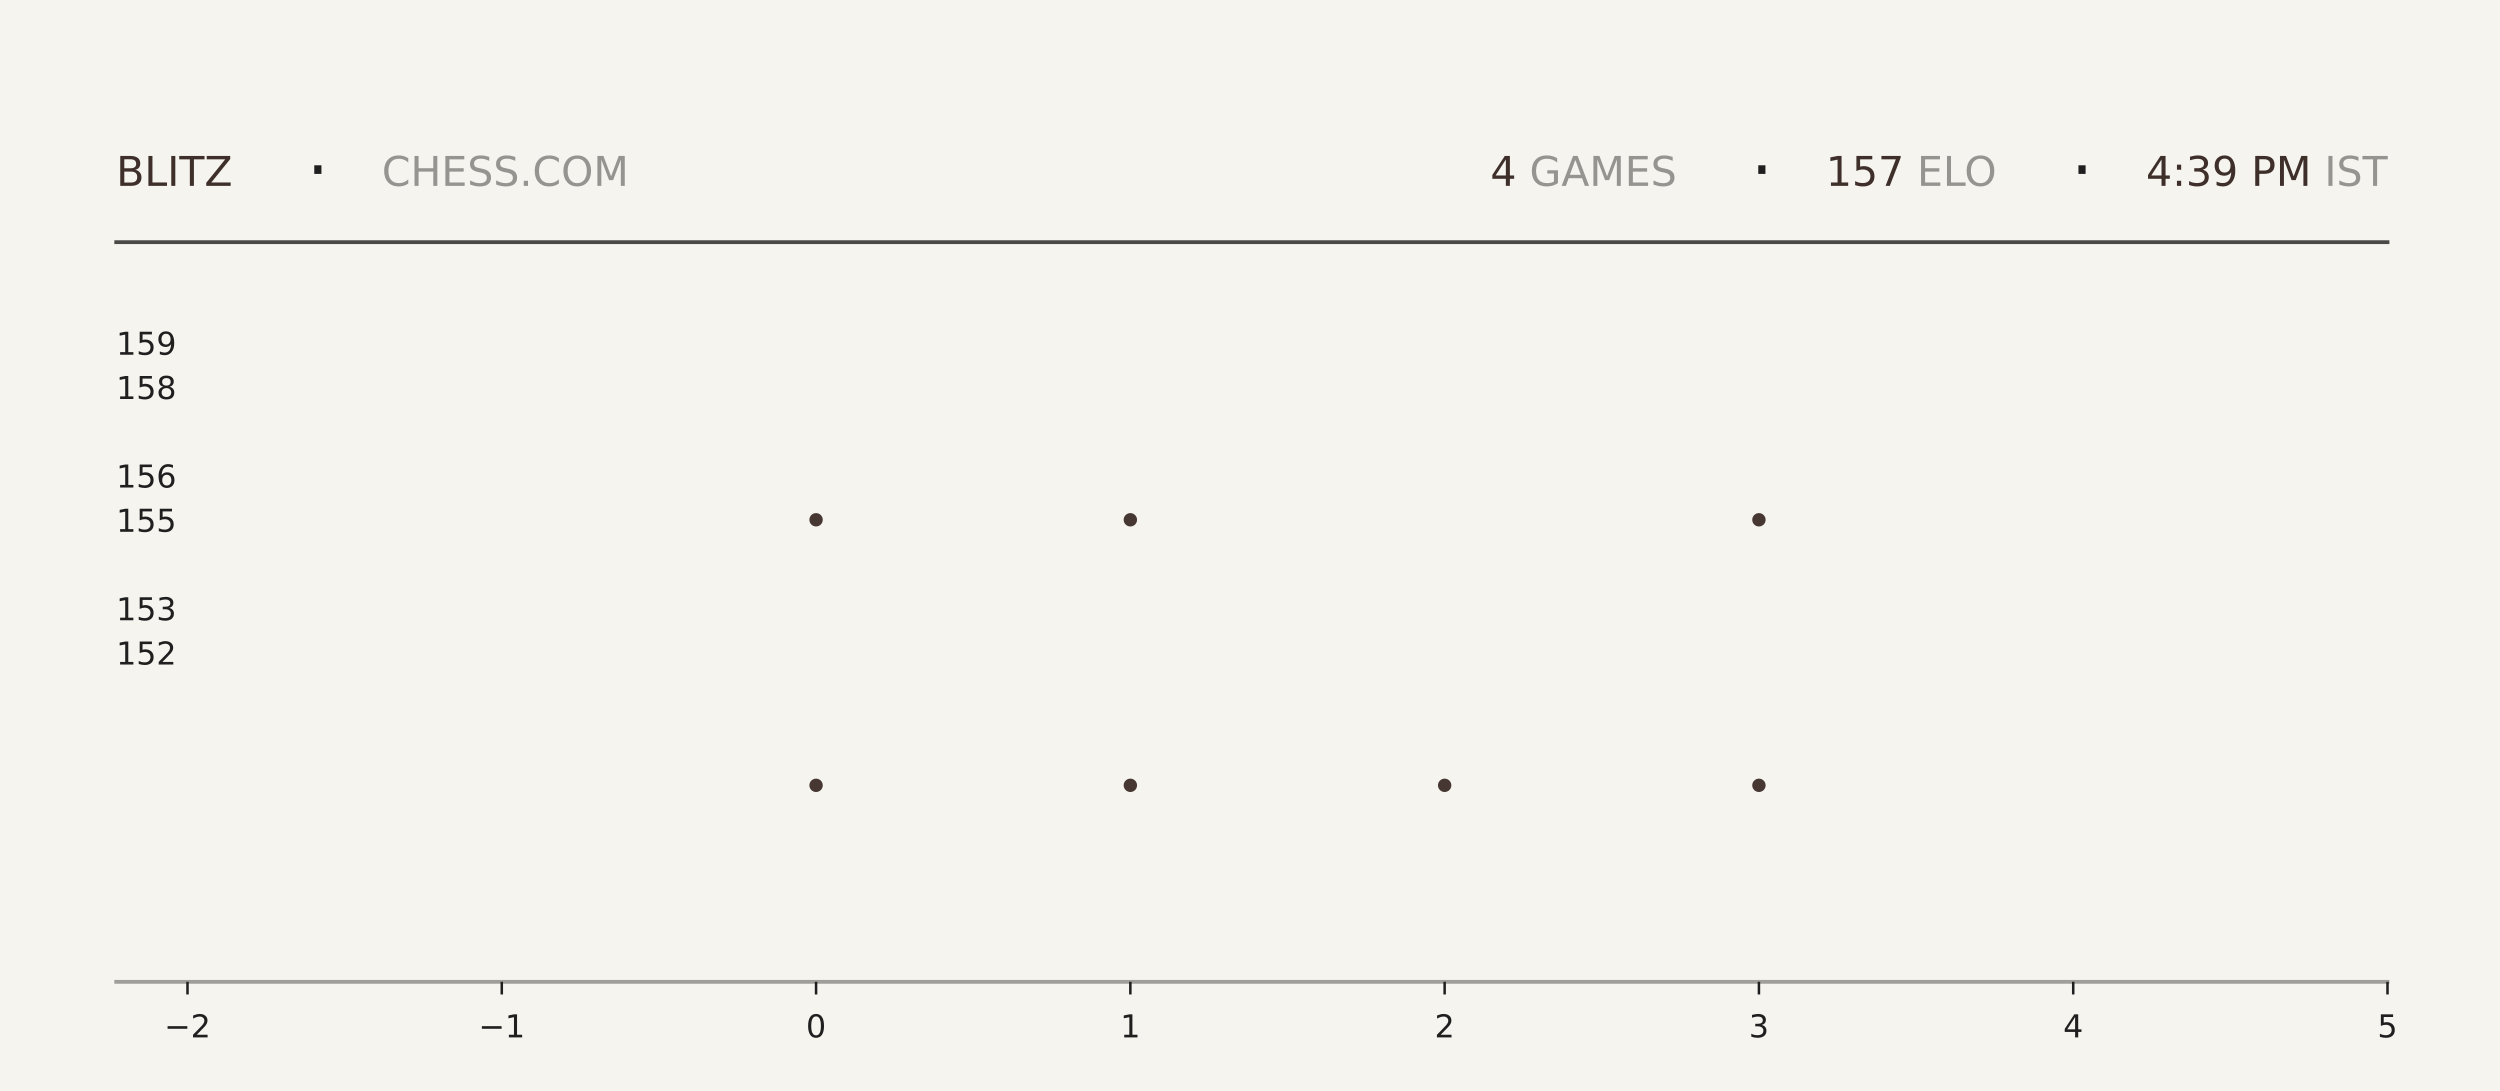
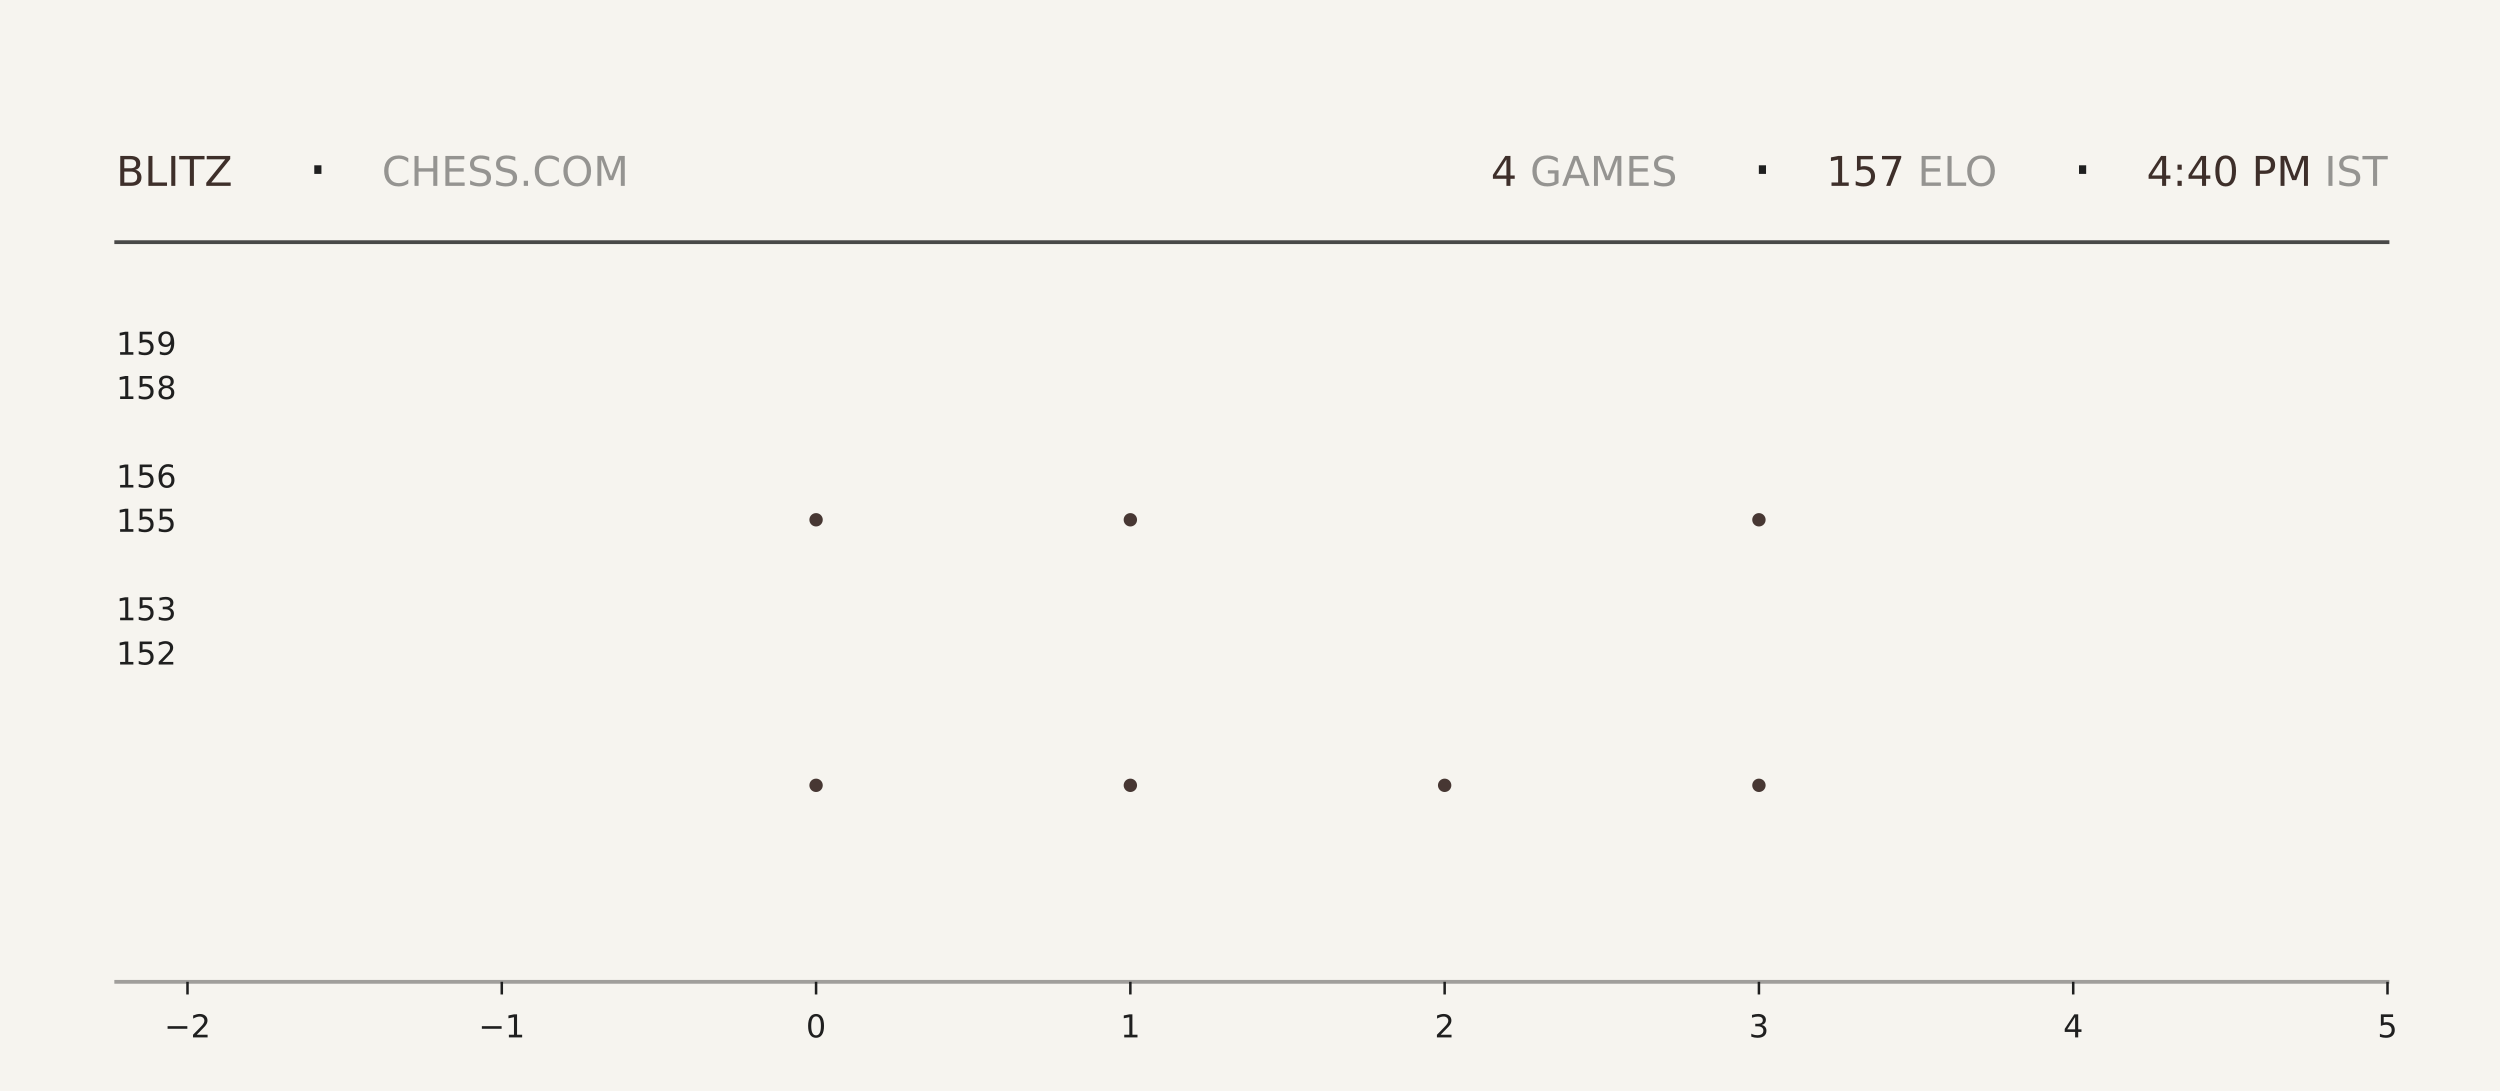
<svg xmlns="http://www.w3.org/2000/svg" xmlns:xlink="http://www.w3.org/1999/xlink" width="792pt" height="345.6pt" viewBox="0 0 792 345.6" version="1.1">
  <defs>
    <style type="text/css">*{stroke-linejoin: round; stroke-linecap: butt}</style>
  </defs>
  <g id="figure_1">
    <g id="patch_1">
      <path d="M 0 345.6  L 792 345.6  L 792 0  L 0 0  z " style="fill: #f6f4ef" />
    </g>
    <g id="axes_1">
      <g id="patch_2">
        <path d="M 59.4 311.04  L 756.36 311.04  L 756.36 103.68  L 59.4 103.68  z " style="fill: #f6f4ef" />
      </g>
      <g id="PathCollection_1">
        <defs>
-           <path id="mcc4a076993" d="M 0 2.121  C 0.563 2.121 1.102 1.898 1.5 1.5  C 1.898 1.102 2.121 0.563 2.121 0  C 2.121 -0.563 1.898 -1.102 1.5 -1.5  C 1.102 -1.898 0.563 -2.121 0 -2.121  C -0.563 -2.121 -1.102 -1.898 -1.5 -1.5  C -1.898 -1.102 -2.121 -0.563 -2.121 0  C -2.121 0.563 -1.898 1.102 -1.5 1.5  C -1.102 1.898 -0.563 2.121 0 2.121  z " />
-         </defs>
-         <g clip-path="url(#p0c466bad83)">
-           <use xlink:href="#mcc4a076993" x="258.531" y="248.79" style="fill: #3e2f2a; fill-opacity: 0.95" />
-           <use xlink:href="#mcc4a076993" x="258.531" y="164.668" style="fill: #3e2f2a; fill-opacity: 0.95" />
+           <path id="mfa014dd711" d="M 0 2.121  C 0.563 2.121 1.102 1.898 1.5 1.5  C 1.898 1.102 2.121 0.563 2.121 0  C 2.121 -0.563 1.898 -1.102 1.5 -1.5  C 1.102 -1.898 0.563 -2.121 0 -2.121  C -0.563 -2.121 -1.102 -1.898 -1.5 -1.5  C -1.898 -1.102 -2.121 -0.563 -2.121 0  C -2.121 0.563 -1.898 1.102 -1.5 1.5  C -1.102 1.898 -0.563 2.121 0 2.121  z " />
+         </defs>
+         <g clip-path="url(#p1c62d78a56)">
+           <use xlink:href="#mfa014dd711" x="258.531" y="248.79" style="fill: #3e2f2a; fill-opacity: 0.95" />
+           <use xlink:href="#mfa014dd711" x="258.531" y="164.668" style="fill: #3e2f2a; fill-opacity: 0.95" />
        </g>
      </g>
      <g id="PathCollection_2">
-         <g clip-path="url(#p0c466bad83)">
-           <use xlink:href="#mcc4a076993" x="358.097" y="248.79" style="fill: #3e2f2a; fill-opacity: 0.95" />
-           <use xlink:href="#mcc4a076993" x="358.097" y="164.668" style="fill: #3e2f2a; fill-opacity: 0.95" />
-           <use xlink:href="#mcc4a076993" x="358.097" y="80.547" style="fill: #3e2f2a; fill-opacity: 0.95" />
+         <g clip-path="url(#p1c62d78a56)">
+           <use xlink:href="#mfa014dd711" x="358.097" y="248.79" style="fill: #3e2f2a; fill-opacity: 0.95" />
+           <use xlink:href="#mfa014dd711" x="358.097" y="164.668" style="fill: #3e2f2a; fill-opacity: 0.95" />
+           <use xlink:href="#mfa014dd711" x="358.097" y="80.547" style="fill: #3e2f2a; fill-opacity: 0.95" />
        </g>
      </g>
      <g id="PathCollection_3">
-         <g clip-path="url(#p0c466bad83)">
-           <use xlink:href="#mcc4a076993" x="457.663" y="248.79" style="fill: #3e2f2a; fill-opacity: 0.95" />
+         <g clip-path="url(#p1c62d78a56)">
+           <use xlink:href="#mfa014dd711" x="457.663" y="248.79" style="fill: #3e2f2a; fill-opacity: 0.95" />
        </g>
      </g>
      <g id="PathCollection_4">
-         <g clip-path="url(#p0c466bad83)">
-           <use xlink:href="#mcc4a076993" x="557.229" y="248.79" style="fill: #3e2f2a; fill-opacity: 0.95" />
-           <use xlink:href="#mcc4a076993" x="557.229" y="164.668" style="fill: #3e2f2a; fill-opacity: 0.95" />
-           <use xlink:href="#mcc4a076993" x="557.229" y="80.547" style="fill: #3e2f2a; fill-opacity: 0.95" />
+         <g clip-path="url(#p1c62d78a56)">
+           <use xlink:href="#mfa014dd711" x="557.229" y="248.79" style="fill: #3e2f2a; fill-opacity: 0.95" />
+           <use xlink:href="#mfa014dd711" x="557.229" y="164.668" style="fill: #3e2f2a; fill-opacity: 0.95" />
+           <use xlink:href="#mfa014dd711" x="557.229" y="80.547" style="fill: #3e2f2a; fill-opacity: 0.95" />
        </g>
      </g>
      <g id="matplotlib.axis_1">
        <g id="xtick_1">
          <g id="line2d_1">
            <defs>
-               <path id="mbaa7f676a3" d="M 0 0  L 0 4  " style="stroke: #1f1f1f; stroke-width: 0.8" />
+               <path id="m28a54bdfc4" d="M 0 0  L 0 4  " style="stroke: #1f1f1f; stroke-width: 0.8" />
            </defs>
            <g>
-               <use xlink:href="#mbaa7f676a3" x="59.4" y="311.04" style="fill: #1f1f1f; stroke: #1f1f1f; stroke-width: 0.8" />
+               <use xlink:href="#m28a54bdfc4" x="59.4" y="311.04" style="fill: #1f1f1f; stroke: #1f1f1f; stroke-width: 0.8" />
            </g>
          </g>
          <g id="text_1">
            <g style="fill: #1f1f1f" transform="translate(52.02891 328.6384) scale(0.1 -0.1)">
              <defs>
                <path id="DejaVuSans-2212" d="M 678 2272  L 4684 2272  L 4684 1741  L 678 1741  L 678 2272  z " transform="scale(0.015625)" />
                <path id="DejaVuSans-32" d="M 1228 531  L 3431 531  L 3431 0  L 469 0  L 469 531  Q 828 903 1448 1529  Q 2069 2156 2228 2338  Q 2531 2678 2651 2914  Q 2772 3150 2772 3378  Q 2772 3750 2511 3984  Q 2250 4219 1831 4219  Q 1534 4219 1204 4116  Q 875 4013 500 3803  L 500 4441  Q 881 4594 1212 4672  Q 1544 4750 1819 4750  Q 2544 4750 2975 4387  Q 3406 4025 3406 3419  Q 3406 3131 3298 2873  Q 3191 2616 2906 2266  Q 2828 2175 2409 1742  Q 1991 1309 1228 531  z " transform="scale(0.015625)" />
              </defs>
              <use xlink:href="#DejaVuSans-2212" />
              <use xlink:href="#DejaVuSans-32" transform="translate(83.78906 0)" />
            </g>
          </g>
        </g>
        <g id="xtick_2">
          <g id="line2d_2">
            <g>
-               <use xlink:href="#mbaa7f676a3" x="158.966" y="311.04" style="fill: #1f1f1f; stroke: #1f1f1f; stroke-width: 0.8" />
+               <use xlink:href="#m28a54bdfc4" x="158.966" y="311.04" style="fill: #1f1f1f; stroke: #1f1f1f; stroke-width: 0.8" />
            </g>
          </g>
          <g id="text_2">
            <g style="fill: #1f1f1f" transform="translate(151.5946 328.6384) scale(0.1 -0.1)">
              <defs>
                <path id="DejaVuSans-31" d="M 794 531  L 1825 531  L 1825 4091  L 703 3866  L 703 4441  L 1819 4666  L 2450 4666  L 2450 531  L 3481 531  L 3481 0  L 794 0  L 794 531  z " transform="scale(0.015625)" />
              </defs>
              <use xlink:href="#DejaVuSans-2212" />
              <use xlink:href="#DejaVuSans-31" transform="translate(83.78906 0)" />
            </g>
          </g>
        </g>
        <g id="xtick_3">
          <g id="line2d_3">
            <g>
-               <use xlink:href="#mbaa7f676a3" x="258.531" y="311.04" style="fill: #1f1f1f; stroke: #1f1f1f; stroke-width: 0.8" />
+               <use xlink:href="#m28a54bdfc4" x="258.531" y="311.04" style="fill: #1f1f1f; stroke: #1f1f1f; stroke-width: 0.8" />
            </g>
          </g>
          <g id="text_3">
            <g style="fill: #1f1f1f" transform="translate(255.3502 328.6384) scale(0.1 -0.1)">
              <defs>
                <path id="DejaVuSans-30" d="M 2034 4250  Q 1547 4250 1301 3770  Q 1056 3291 1056 2328  Q 1056 1369 1301 889  Q 1547 409 2034 409  Q 2525 409 2770 889  Q 3016 1369 3016 2328  Q 3016 3291 2770 3770  Q 2525 4250 2034 4250  z M 2034 4750  Q 2819 4750 3233 4129  Q 3647 3509 3647 2328  Q 3647 1150 3233 529  Q 2819 -91 2034 -91  Q 1250 -91 836 529  Q 422 1150 422 2328  Q 422 3509 836 4129  Q 1250 4750 2034 4750  z " transform="scale(0.015625)" />
              </defs>
              <use xlink:href="#DejaVuSans-30" />
            </g>
          </g>
        </g>
        <g id="xtick_4">
          <g id="line2d_4">
            <g>
-               <use xlink:href="#mbaa7f676a3" x="358.097" y="311.04" style="fill: #1f1f1f; stroke: #1f1f1f; stroke-width: 0.8" />
+               <use xlink:href="#m28a54bdfc4" x="358.097" y="311.04" style="fill: #1f1f1f; stroke: #1f1f1f; stroke-width: 0.8" />
            </g>
          </g>
          <g id="text_4">
            <g style="fill: #1f1f1f" transform="translate(354.9159 328.6384) scale(0.1 -0.1)">
              <use xlink:href="#DejaVuSans-31" />
            </g>
          </g>
        </g>
        <g id="xtick_5">
          <g id="line2d_5">
            <g>
-               <use xlink:href="#mbaa7f676a3" x="457.663" y="311.04" style="fill: #1f1f1f; stroke: #1f1f1f; stroke-width: 0.8" />
+               <use xlink:href="#m28a54bdfc4" x="457.663" y="311.04" style="fill: #1f1f1f; stroke: #1f1f1f; stroke-width: 0.8" />
            </g>
          </g>
          <g id="text_5">
            <g style="fill: #1f1f1f" transform="translate(454.4816 328.6384) scale(0.1 -0.1)">
              <use xlink:href="#DejaVuSans-32" />
            </g>
          </g>
        </g>
        <g id="xtick_6">
          <g id="line2d_6">
            <g>
-               <use xlink:href="#mbaa7f676a3" x="557.229" y="311.04" style="fill: #1f1f1f; stroke: #1f1f1f; stroke-width: 0.8" />
+               <use xlink:href="#m28a54bdfc4" x="557.229" y="311.04" style="fill: #1f1f1f; stroke: #1f1f1f; stroke-width: 0.8" />
            </g>
          </g>
          <g id="text_6">
            <g style="fill: #1f1f1f" transform="translate(554.0473 328.6384) scale(0.1 -0.1)">
              <defs>
                <path id="DejaVuSans-33" d="M 2597 2516  Q 3050 2419 3304 2112  Q 3559 1806 3559 1356  Q 3559 666 3084 287  Q 2609 -91 1734 -91  Q 1441 -91 1130 -33  Q 819 25 488 141  L 488 750  Q 750 597 1062 519  Q 1375 441 1716 441  Q 2309 441 2620 675  Q 2931 909 2931 1356  Q 2931 1769 2642 2001  Q 2353 2234 1838 2234  L 1294 2234  L 1294 2753  L 1863 2753  Q 2328 2753 2575 2939  Q 2822 3125 2822 3475  Q 2822 3834 2567 4026  Q 2313 4219 1838 4219  Q 1578 4219 1281 4162  Q 984 4106 628 3988  L 628 4550  Q 988 4650 1302 4700  Q 1616 4750 1894 4750  Q 2613 4750 3031 4423  Q 3450 4097 3450 3541  Q 3450 3153 3228 2886  Q 3006 2619 2597 2516  z " transform="scale(0.015625)" />
              </defs>
              <use xlink:href="#DejaVuSans-33" />
            </g>
          </g>
        </g>
        <g id="xtick_7">
          <g id="line2d_7">
            <g>
-               <use xlink:href="#mbaa7f676a3" x="656.794" y="311.04" style="fill: #1f1f1f; stroke: #1f1f1f; stroke-width: 0.8" />
+               <use xlink:href="#m28a54bdfc4" x="656.794" y="311.04" style="fill: #1f1f1f; stroke: #1f1f1f; stroke-width: 0.8" />
            </g>
          </g>
          <g id="text_7">
            <g style="fill: #1f1f1f" transform="translate(653.613 328.6384) scale(0.1 -0.1)">
              <defs>
                <path id="DejaVuSans-34" d="M 2419 4116  L 825 1625  L 2419 1625  L 2419 4116  z M 2253 4666  L 3047 4666  L 3047 1625  L 3713 1625  L 3713 1100  L 3047 1100  L 3047 0  L 2419 0  L 2419 1100  L 313 1100  L 313 1709  L 2253 4666  z " transform="scale(0.015625)" />
              </defs>
              <use xlink:href="#DejaVuSans-34" />
            </g>
          </g>
        </g>
        <g id="xtick_8">
          <g id="line2d_8">
            <g>
-               <use xlink:href="#mbaa7f676a3" x="756.36" y="311.04" style="fill: #1f1f1f; stroke: #1f1f1f; stroke-width: 0.8" />
+               <use xlink:href="#m28a54bdfc4" x="756.36" y="311.04" style="fill: #1f1f1f; stroke: #1f1f1f; stroke-width: 0.8" />
            </g>
          </g>
          <g id="text_8">
            <g style="fill: #1f1f1f" transform="translate(753.1788 328.6384) scale(0.1 -0.1)">
              <defs>
                <path id="DejaVuSans-35" d="M 691 4666  L 3169 4666  L 3169 4134  L 1269 4134  L 1269 2991  Q 1406 3038 1543 3061  Q 1681 3084 1819 3084  Q 2600 3084 3056 2656  Q 3513 2228 3513 1497  Q 3513 744 3044 326  Q 2575 -91 1722 -91  Q 1428 -91 1123 -41  Q 819 9 494 109  L 494 744  Q 775 591 1075 516  Q 1375 441 1709 441  Q 2250 441 2565 725  Q 2881 1009 2881 1497  Q 2881 1984 2565 2268  Q 2250 2553 1709 2553  Q 1456 2553 1204 2497  Q 953 2441 691 2322  L 691 4666  z " transform="scale(0.015625)" />
              </defs>
              <use xlink:href="#DejaVuSans-35" />
            </g>
          </g>
        </g>
      </g>
      <g id="matplotlib.axis_2">
        <g id="ytick_1">
          <g id="line2d_9" />
          <g id="text_9">
            <g style="fill: #1f1f1f" transform="translate(36.8125 210.5283) scale(0.1 -0.1)">
              <use xlink:href="#DejaVuSans-31" />
              <use xlink:href="#DejaVuSans-35" transform="translate(63.62305 0)" />
              <use xlink:href="#DejaVuSans-32" transform="translate(127.2461 0)" />
            </g>
          </g>
        </g>
        <g id="ytick_2">
          <g id="line2d_10" />
          <g id="text_10">
            <g style="fill: #1f1f1f" transform="translate(36.8125 196.508) scale(0.1 -0.1)">
              <use xlink:href="#DejaVuSans-31" />
              <use xlink:href="#DejaVuSans-35" transform="translate(63.62305 0)" />
              <use xlink:href="#DejaVuSans-33" transform="translate(127.2461 0)" />
            </g>
          </g>
        </g>
        <g id="ytick_3">
          <g id="line2d_11" />
          <g id="text_11">
            <g style="fill: #1f1f1f" transform="translate(36.8125 168.4675) scale(0.1 -0.1)">
              <use xlink:href="#DejaVuSans-31" />
              <use xlink:href="#DejaVuSans-35" transform="translate(63.62305 0)" />
              <use xlink:href="#DejaVuSans-35" transform="translate(127.2461 0)" />
            </g>
          </g>
        </g>
        <g id="ytick_4">
          <g id="line2d_12" />
          <g id="text_12">
            <g style="fill: #1f1f1f" transform="translate(36.8125 154.4472) scale(0.1 -0.1)">
              <defs>
                <path id="DejaVuSans-36" d="M 2113 2584  Q 1688 2584 1439 2293  Q 1191 2003 1191 1497  Q 1191 994 1439 701  Q 1688 409 2113 409  Q 2538 409 2786 701  Q 3034 994 3034 1497  Q 3034 2003 2786 2293  Q 2538 2584 2113 2584  z M 3366 4563  L 3366 3988  Q 3128 4100 2886 4159  Q 2644 4219 2406 4219  Q 1781 4219 1451 3797  Q 1122 3375 1075 2522  Q 1259 2794 1537 2939  Q 1816 3084 2150 3084  Q 2853 3084 3261 2657  Q 3669 2231 3669 1497  Q 3669 778 3244 343  Q 2819 -91 2113 -91  Q 1303 -91 875 529  Q 447 1150 447 2328  Q 447 3434 972 4092  Q 1497 4750 2381 4750  Q 2619 4750 2861 4703  Q 3103 4656 3366 4563  z " transform="scale(0.015625)" />
              </defs>
              <use xlink:href="#DejaVuSans-31" />
              <use xlink:href="#DejaVuSans-35" transform="translate(63.62305 0)" />
              <use xlink:href="#DejaVuSans-36" transform="translate(127.2461 0)" />
            </g>
          </g>
        </g>
        <g id="ytick_5">
          <g id="line2d_13" />
          <g id="text_13">
            <g style="fill: #1f1f1f" transform="translate(36.8125 126.4066) scale(0.1 -0.1)">
              <defs>
                <path id="DejaVuSans-38" d="M 2034 2216  Q 1584 2216 1326 1975  Q 1069 1734 1069 1313  Q 1069 891 1326 650  Q 1584 409 2034 409  Q 2484 409 2743 651  Q 3003 894 3003 1313  Q 3003 1734 2745 1975  Q 2488 2216 2034 2216  z M 1403 2484  Q 997 2584 770 2862  Q 544 3141 544 3541  Q 544 4100 942 4425  Q 1341 4750 2034 4750  Q 2731 4750 3128 4425  Q 3525 4100 3525 3541  Q 3525 3141 3298 2862  Q 3072 2584 2669 2484  Q 3125 2378 3379 2068  Q 3634 1759 3634 1313  Q 3634 634 3220 271  Q 2806 -91 2034 -91  Q 1263 -91 848 271  Q 434 634 434 1313  Q 434 1759 690 2068  Q 947 2378 1403 2484  z M 1172 3481  Q 1172 3119 1398 2916  Q 1625 2713 2034 2713  Q 2441 2713 2670 2916  Q 2900 3119 2900 3481  Q 2900 3844 2670 4047  Q 2441 4250 2034 4250  Q 1625 4250 1398 4047  Q 1172 3844 1172 3481  z " transform="scale(0.015625)" />
              </defs>
              <use xlink:href="#DejaVuSans-31" />
              <use xlink:href="#DejaVuSans-35" transform="translate(63.62305 0)" />
              <use xlink:href="#DejaVuSans-38" transform="translate(127.2461 0)" />
            </g>
          </g>
        </g>
        <g id="ytick_6">
          <g id="line2d_14" />
          <g id="text_14">
            <g style="fill: #1f1f1f" transform="translate(36.8125 112.3863) scale(0.1 -0.1)">
              <defs>
                <path id="DejaVuSans-39" d="M 703 97  L 703 672  Q 941 559 1184 500  Q 1428 441 1663 441  Q 2288 441 2617 861  Q 2947 1281 2994 2138  Q 2813 1869 2534 1725  Q 2256 1581 1919 1581  Q 1219 1581 811 2004  Q 403 2428 403 3163  Q 403 3881 828 4315  Q 1253 4750 1959 4750  Q 2769 4750 3195 4129  Q 3622 3509 3622 2328  Q 3622 1225 3098 567  Q 2575 -91 1691 -91  Q 1453 -91 1209 -44  Q 966 3 703 97  z M 1959 2075  Q 2384 2075 2632 2365  Q 2881 2656 2881 3163  Q 2881 3666 2632 3958  Q 2384 4250 1959 4250  Q 1534 4250 1286 3958  Q 1038 3666 1038 3163  Q 1038 2656 1286 2365  Q 1534 2075 1959 2075  z " transform="scale(0.015625)" />
              </defs>
              <use xlink:href="#DejaVuSans-31" />
              <use xlink:href="#DejaVuSans-35" transform="translate(63.62305 0)" />
              <use xlink:href="#DejaVuSans-39" transform="translate(127.2461 0)" />
            </g>
          </g>
        </g>
      </g>
    </g>
    <g id="line2d_15">
      <path d="M 36.82 76.723  L 756.36 76.723  " style="fill: none; stroke: #1f1f1f; stroke-opacity: 0.8; stroke-width: 1.2; stroke-linecap: square" />
    </g>
    <g id="line2d_16">
      <path d="M 36.82 311.04  L 756.36 311.04  " style="fill: none; stroke: #1f1f1f; stroke-opacity: 0.4; stroke-width: 1.2; stroke-linecap: square" />
    </g>
    <g id="text_15">
      <g style="fill: #3e2f2a" transform="translate(36.82 58.88319) scale(0.13 -0.13)">
        <defs>
          <path id="DejaVuSans-42" d="M 1259 2228  L 1259 519  L 2272 519  Q 2781 519 3026 730  Q 3272 941 3272 1375  Q 3272 1813 3026 2020  Q 2781 2228 2272 2228  L 1259 2228  z M 1259 4147  L 1259 2741  L 2194 2741  Q 2656 2741 2882 2914  Q 3109 3088 3109 3444  Q 3109 3797 2882 3972  Q 2656 4147 2194 4147  L 1259 4147  z M 628 4666  L 2241 4666  Q 2963 4666 3353 4366  Q 3744 4066 3744 3513  Q 3744 3084 3544 2831  Q 3344 2578 2956 2516  Q 3422 2416 3680 2098  Q 3938 1781 3938 1306  Q 3938 681 3513 340  Q 3088 0 2303 0  L 628 0  L 628 4666  z " transform="scale(0.015625)" />
          <path id="DejaVuSans-4c" d="M 628 4666  L 1259 4666  L 1259 531  L 3531 531  L 3531 0  L 628 0  L 628 4666  z " transform="scale(0.015625)" />
          <path id="DejaVuSans-49" d="M 628 4666  L 1259 4666  L 1259 0  L 628 0  L 628 4666  z " transform="scale(0.015625)" />
          <path id="DejaVuSans-54" d="M -19 4666  L 3928 4666  L 3928 4134  L 2272 4134  L 2272 0  L 1638 0  L 1638 4134  L -19 4134  L -19 4666  z " transform="scale(0.015625)" />
          <path id="DejaVuSans-5a" d="M 359 4666  L 4025 4666  L 4025 4184  L 1075 531  L 4097 531  L 4097 0  L 288 0  L 288 481  L 3238 4134  L 359 4134  L 359 4666  z " transform="scale(0.015625)" />
        </defs>
        <use xlink:href="#DejaVuSans-42" />
        <use xlink:href="#DejaVuSans-4c" transform="translate(68.60352 0)" />
        <use xlink:href="#DejaVuSans-49" transform="translate(124.3164 0)" />
        <use xlink:href="#DejaVuSans-54" transform="translate(153.8086 0)" />
        <use xlink:href="#DejaVuSans-5a" transform="translate(214.8926 0)" />
      </g>
    </g>
    <g id="text_16">
      <g style="fill: #1f1f1f" transform="translate(97.21 61.36662) scale(0.22 -0.22)">
        <defs>
          <path id="DejaVuSans-b7" d="M 684 2619  L 1344 2619  L 1344 1825  L 684 1825  L 684 2619  z " transform="scale(0.015625)" />
        </defs>
        <use xlink:href="#DejaVuSans-b7" />
      </g>
    </g>
    <g id="text_17">
      <g style="fill: #1f1f1f; opacity: 0.45" transform="translate(120.97 58.88319) scale(0.13 -0.13)">
        <defs>
          <path id="DejaVuSans-43" d="M 4122 4306  L 4122 3641  Q 3803 3938 3442 4084  Q 3081 4231 2675 4231  Q 1875 4231 1450 3742  Q 1025 3253 1025 2328  Q 1025 1406 1450 917  Q 1875 428 2675 428  Q 3081 428 3442 575  Q 3803 722 4122 1019  L 4122 359  Q 3791 134 3420 21  Q 3050 -91 2638 -91  Q 1578 -91 968 557  Q 359 1206 359 2328  Q 359 3453 968 4101  Q 1578 4750 2638 4750  Q 3056 4750 3426 4639  Q 3797 4528 4122 4306  z " transform="scale(0.015625)" />
          <path id="DejaVuSans-48" d="M 628 4666  L 1259 4666  L 1259 2753  L 3553 2753  L 3553 4666  L 4184 4666  L 4184 0  L 3553 0  L 3553 2222  L 1259 2222  L 1259 0  L 628 0  L 628 4666  z " transform="scale(0.015625)" />
          <path id="DejaVuSans-45" d="M 628 4666  L 3578 4666  L 3578 4134  L 1259 4134  L 1259 2753  L 3481 2753  L 3481 2222  L 1259 2222  L 1259 531  L 3634 531  L 3634 0  L 628 0  L 628 4666  z " transform="scale(0.015625)" />
          <path id="DejaVuSans-53" d="M 3425 4513  L 3425 3897  Q 3066 4069 2747 4153  Q 2428 4238 2131 4238  Q 1616 4238 1336 4038  Q 1056 3838 1056 3469  Q 1056 3159 1242 3001  Q 1428 2844 1947 2747  L 2328 2669  Q 3034 2534 3370 2195  Q 3706 1856 3706 1288  Q 3706 609 3251 259  Q 2797 -91 1919 -91  Q 1588 -91 1214 -16  Q 841 59 441 206  L 441 856  Q 825 641 1194 531  Q 1563 422 1919 422  Q 2459 422 2753 634  Q 3047 847 3047 1241  Q 3047 1584 2836 1778  Q 2625 1972 2144 2069  L 1759 2144  Q 1053 2284 737 2584  Q 422 2884 422 3419  Q 422 4038 858 4394  Q 1294 4750 2059 4750  Q 2388 4750 2728 4690  Q 3069 4631 3425 4513  z " transform="scale(0.015625)" />
          <path id="DejaVuSans-2e" d="M 684 794  L 1344 794  L 1344 0  L 684 0  L 684 794  z " transform="scale(0.015625)" />
          <path id="DejaVuSans-4f" d="M 2522 4238  Q 1834 4238 1429 3725  Q 1025 3213 1025 2328  Q 1025 1447 1429 934  Q 1834 422 2522 422  Q 3209 422 3611 934  Q 4013 1447 4013 2328  Q 4013 3213 3611 3725  Q 3209 4238 2522 4238  z M 2522 4750  Q 3503 4750 4090 4092  Q 4678 3434 4678 2328  Q 4678 1225 4090 567  Q 3503 -91 2522 -91  Q 1538 -91 948 565  Q 359 1222 359 2328  Q 359 3434 948 4092  Q 1538 4750 2522 4750  z " transform="scale(0.015625)" />
          <path id="DejaVuSans-4d" d="M 628 4666  L 1569 4666  L 2759 1491  L 3956 4666  L 4897 4666  L 4897 0  L 4281 0  L 4281 4097  L 3078 897  L 2444 897  L 1241 4097  L 1241 0  L 628 0  L 628 4666  z " transform="scale(0.015625)" />
        </defs>
        <use xlink:href="#DejaVuSans-43" />
        <use xlink:href="#DejaVuSans-48" transform="translate(69.82422 0)" />
        <use xlink:href="#DejaVuSans-45" transform="translate(145.0195 0)" />
        <use xlink:href="#DejaVuSans-53" transform="translate(208.2031 0)" />
        <use xlink:href="#DejaVuSans-53" transform="translate(271.6797 0)" />
        <use xlink:href="#DejaVuSans-2e" transform="translate(335.1562 0)" />
        <use xlink:href="#DejaVuSans-43" transform="translate(366.9434 0)" />
        <use xlink:href="#DejaVuSans-4f" transform="translate(436.7676 0)" />
        <use xlink:href="#DejaVuSans-4d" transform="translate(515.4785 0)" />
      </g>
    </g>
    <g id="text_18">
-       <g style="fill: #3e2f2a" transform="translate(472.14 58.88319) scale(0.13 -0.13)">
+       <g style="fill: #3e2f2a" transform="translate(472.32 58.88319) scale(0.13 -0.13)">
        <use xlink:href="#DejaVuSans-34" />
      </g>
    </g>
    <g id="text_19">
-       <g style="fill: #1f1f1f; opacity: 0.45" transform="translate(480.42 58.88319) scale(0.13 -0.13)">
+       <g style="fill: #1f1f1f; opacity: 0.45" transform="translate(480.6 58.88319) scale(0.13 -0.13)">
        <defs>
          <path id="DejaVuSans-20" transform="scale(0.015625)" />
          <path id="DejaVuSans-47" d="M 3809 666  L 3809 1919  L 2778 1919  L 2778 2438  L 4434 2438  L 4434 434  Q 4069 175 3628 42  Q 3188 -91 2688 -91  Q 1594 -91 976 548  Q 359 1188 359 2328  Q 359 3472 976 4111  Q 1594 4750 2688 4750  Q 3144 4750 3555 4637  Q 3966 4525 4313 4306  L 4313 3634  Q 3963 3931 3569 4081  Q 3175 4231 2741 4231  Q 1884 4231 1454 3753  Q 1025 3275 1025 2328  Q 1025 1384 1454 906  Q 1884 428 2741 428  Q 3075 428 3337 486  Q 3600 544 3809 666  z " transform="scale(0.015625)" />
          <path id="DejaVuSans-41" d="M 2188 4044  L 1331 1722  L 3047 1722  L 2188 4044  z M 1831 4666  L 2547 4666  L 4325 0  L 3669 0  L 3244 1197  L 1141 1197  L 716 0  L 50 0  L 1831 4666  z " transform="scale(0.015625)" />
        </defs>
        <use xlink:href="#DejaVuSans-20" />
        <use xlink:href="#DejaVuSans-47" transform="translate(31.78711 0)" />
        <use xlink:href="#DejaVuSans-41" transform="translate(109.2773 0)" />
        <use xlink:href="#DejaVuSans-4d" transform="translate(177.6855 0)" />
        <use xlink:href="#DejaVuSans-45" transform="translate(263.9648 0)" />
        <use xlink:href="#DejaVuSans-53" transform="translate(327.1484 0)" />
      </g>
    </g>
    <g id="text_20">
-       <g style="fill: #1f1f1f" transform="translate(554.67 61.36662) scale(0.22 -0.22)">
+       <g style="fill: #1f1f1f" transform="translate(554.85 61.36662) scale(0.22 -0.22)">
        <use xlink:href="#DejaVuSans-b7" />
      </g>
    </g>
    <g id="text_21">
-       <g style="fill: #3e2f2a" transform="translate(578.43 58.88319) scale(0.13 -0.13)">
+       <g style="fill: #3e2f2a" transform="translate(578.61 58.88319) scale(0.13 -0.13)">
        <defs>
          <path id="DejaVuSans-37" d="M 525 4666  L 3525 4666  L 3525 4397  L 1831 0  L 1172 0  L 2766 4134  L 525 4134  L 525 4666  z " transform="scale(0.015625)" />
        </defs>
        <use xlink:href="#DejaVuSans-31" />
        <use xlink:href="#DejaVuSans-35" transform="translate(63.62305 0)" />
        <use xlink:href="#DejaVuSans-37" transform="translate(127.2461 0)" />
      </g>
    </g>
    <g id="text_22">
-       <g style="fill: #1f1f1f; opacity: 0.45" transform="translate(603.18 58.88319) scale(0.13 -0.13)">
+       <g style="fill: #1f1f1f; opacity: 0.45" transform="translate(603.36 58.88319) scale(0.13 -0.13)">
        <use xlink:href="#DejaVuSans-20" />
        <use xlink:href="#DejaVuSans-45" transform="translate(31.78711 0)" />
        <use xlink:href="#DejaVuSans-4c" transform="translate(94.9707 0)" />
        <use xlink:href="#DejaVuSans-4f" transform="translate(147.0586 0)" />
      </g>
    </g>
    <g id="text_23">
-       <g style="fill: #1f1f1f" transform="translate(656.1 61.36662) scale(0.22 -0.22)">
+       <g style="fill: #1f1f1f" transform="translate(656.28 61.36662) scale(0.22 -0.22)">
        <use xlink:href="#DejaVuSans-b7" />
      </g>
    </g>
    <g id="text_24">
-       <g style="fill: #3e2f2a" transform="translate(679.86 58.88319) scale(0.13 -0.13)">
+       <g style="fill: #3e2f2a" transform="translate(680.04 58.88319) scale(0.13 -0.13)">
        <defs>
          <path id="DejaVuSans-3a" d="M 750 794  L 1409 794  L 1409 0  L 750 0  L 750 794  z M 750 3309  L 1409 3309  L 1409 2516  L 750 2516  L 750 3309  z " transform="scale(0.015625)" />
          <path id="DejaVuSans-50" d="M 1259 4147  L 1259 2394  L 2053 2394  Q 2494 2394 2734 2622  Q 2975 2850 2975 3272  Q 2975 3691 2734 3919  Q 2494 4147 2053 4147  L 1259 4147  z M 628 4666  L 2053 4666  Q 2838 4666 3239 4311  Q 3641 3956 3641 3272  Q 3641 2581 3239 2228  Q 2838 1875 2053 1875  L 1259 1875  L 1259 0  L 628 0  L 628 4666  z " transform="scale(0.015625)" />
        </defs>
        <use xlink:href="#DejaVuSans-34" />
        <use xlink:href="#DejaVuSans-3a" transform="translate(63.62305 0)" />
-         <use xlink:href="#DejaVuSans-33" transform="translate(97.31445 0)" />
-         <use xlink:href="#DejaVuSans-39" transform="translate(160.9375 0)" />
+         <use xlink:href="#DejaVuSans-34" transform="translate(97.31445 0)" />
+         <use xlink:href="#DejaVuSans-30" transform="translate(160.9375 0)" />
        <use xlink:href="#DejaVuSans-20" transform="translate(224.5605 0)" />
        <use xlink:href="#DejaVuSans-50" transform="translate(256.3477 0)" />
        <use xlink:href="#DejaVuSans-4d" transform="translate(316.6504 0)" />
      </g>
    </g>
    <g id="text_25">
      <g style="fill: #1f1f1f; opacity: 0.45" transform="translate(732.24 58.88319) scale(0.13 -0.13)">
        <use xlink:href="#DejaVuSans-20" />
        <use xlink:href="#DejaVuSans-49" transform="translate(31.78711 0)" />
        <use xlink:href="#DejaVuSans-53" transform="translate(61.2793 0)" />
        <use xlink:href="#DejaVuSans-54" transform="translate(124.7559 0)" />
      </g>
    </g>
  </g>
  <defs>
-     <clipPath id="p0c466bad83">
+     <clipPath id="p1c62d78a56">
      <rect x="59.4" y="103.68" width="696.96" height="207.36" />
    </clipPath>
  </defs>
</svg>
